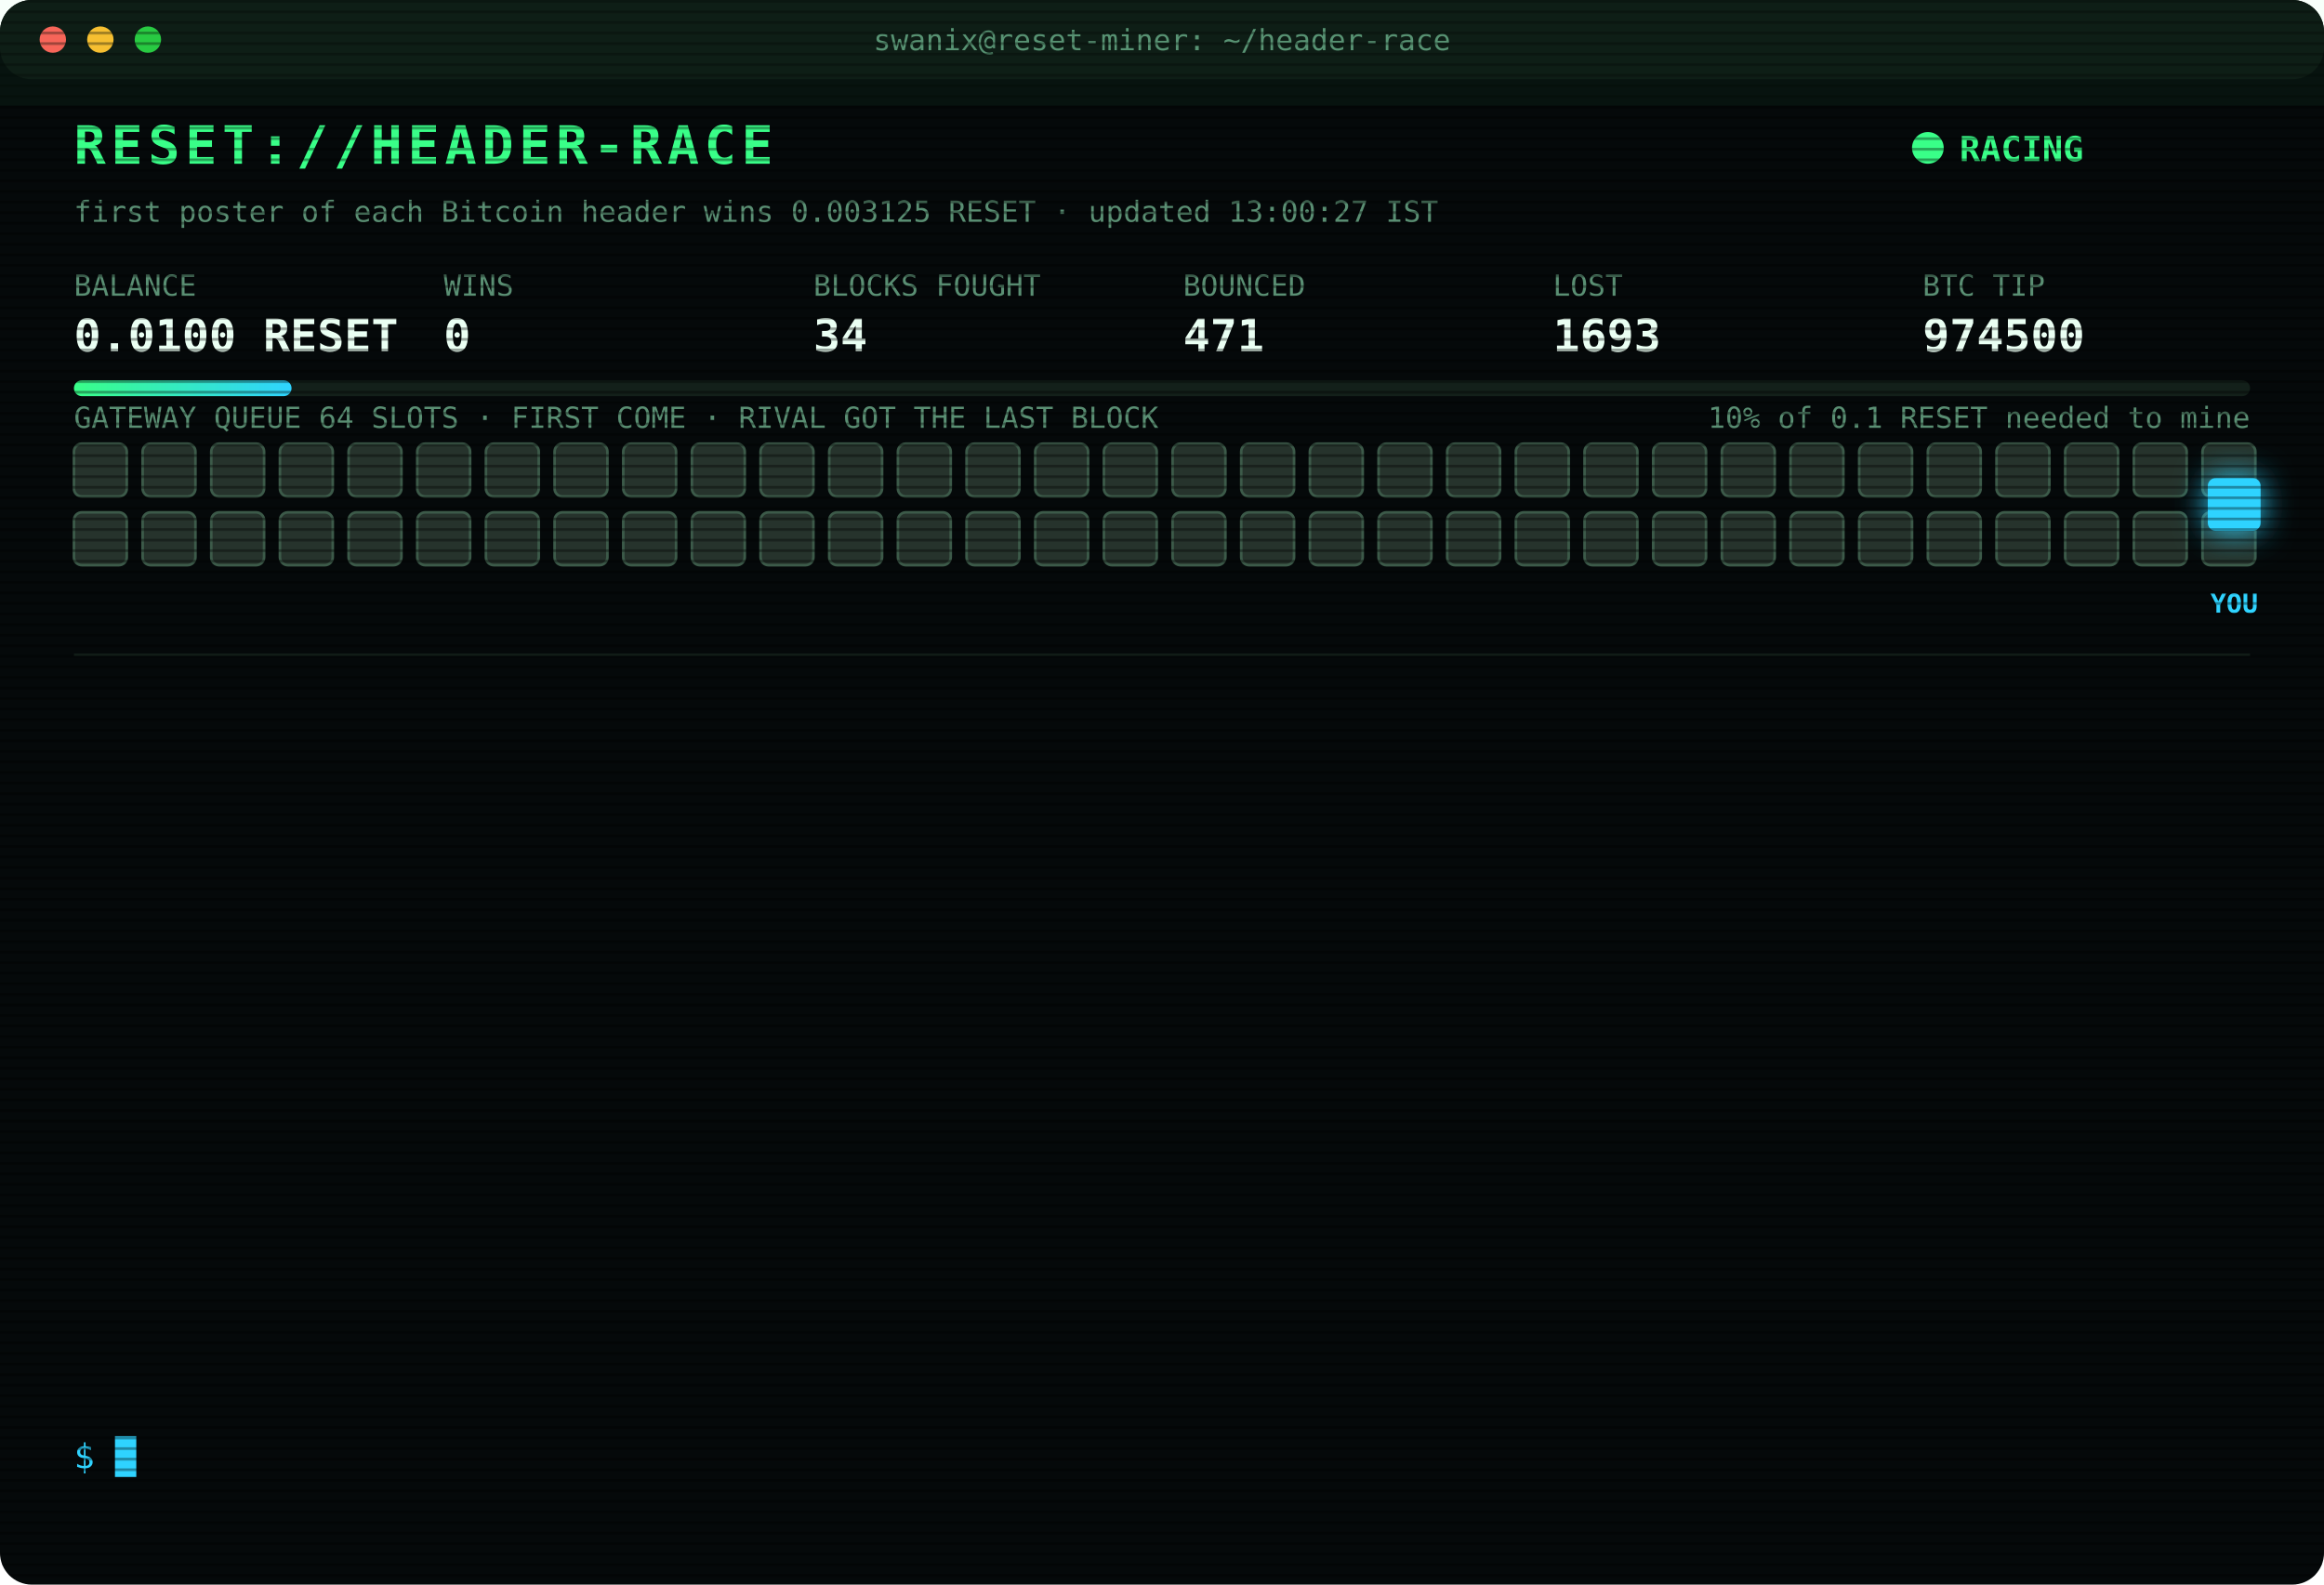
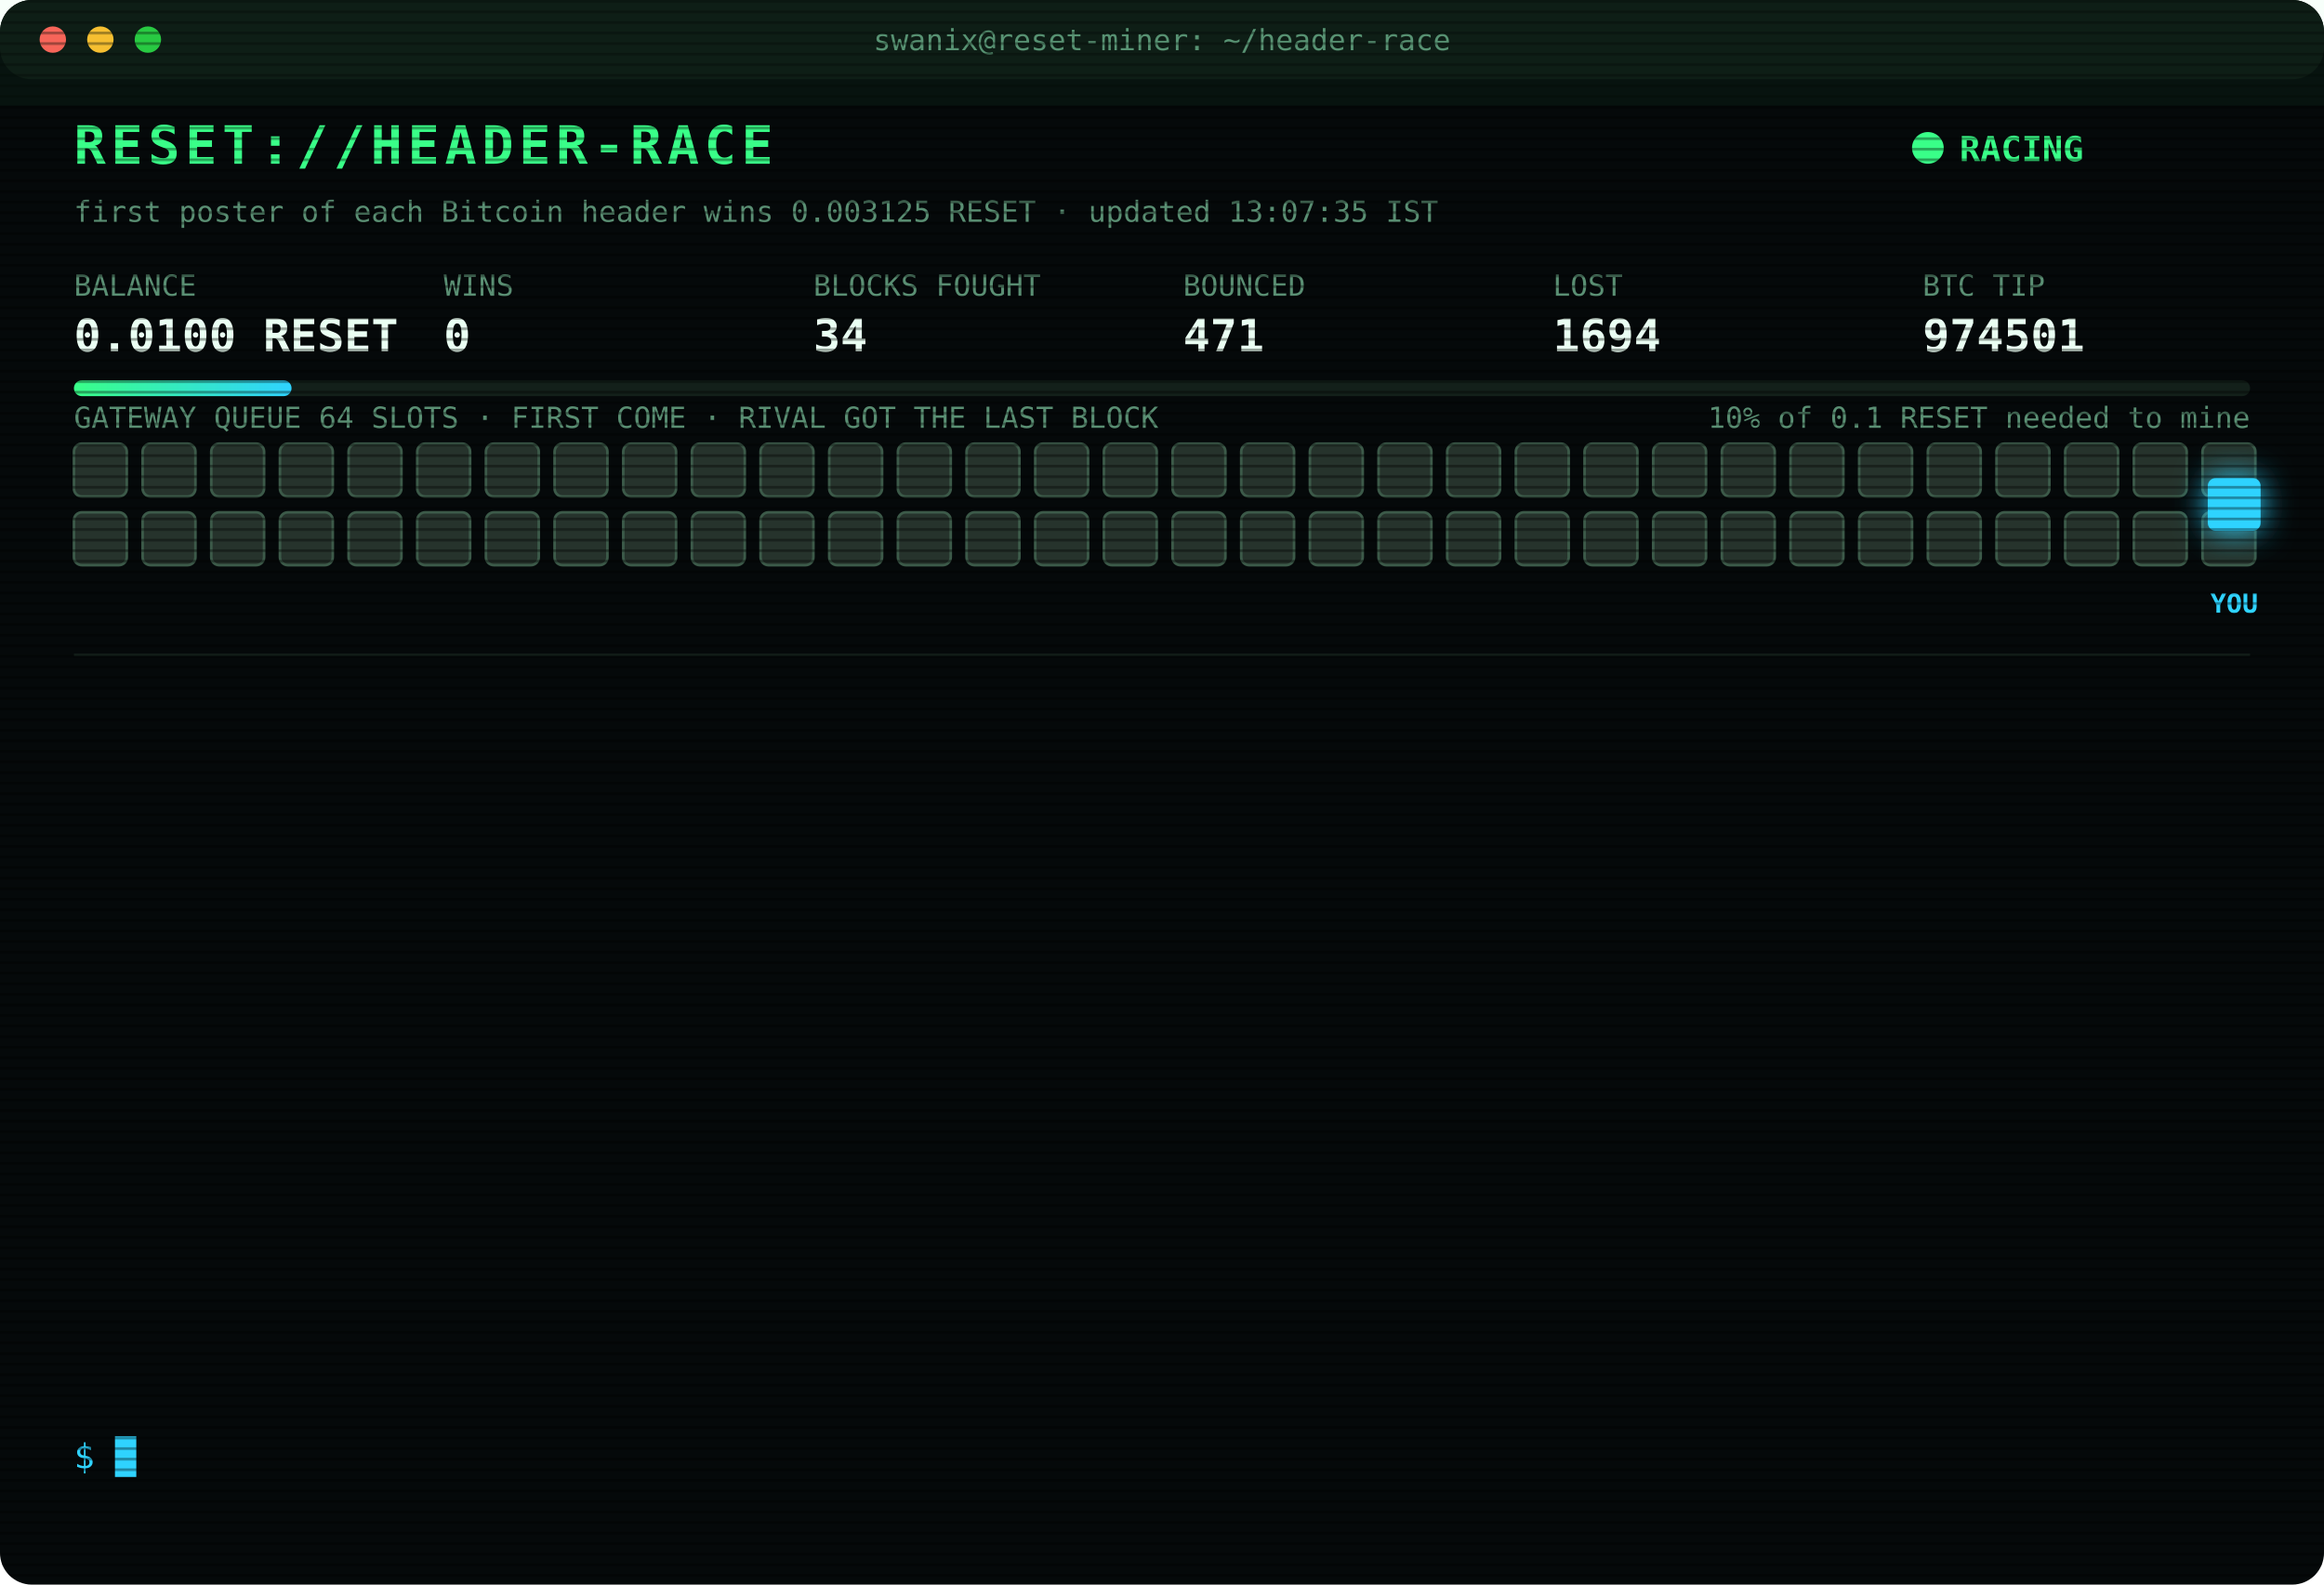
<svg xmlns="http://www.w3.org/2000/svg" width="880" height="600" viewBox="0 0 880 600" font-family="ui-monospace,SFMono-Regular,Menlo,Consolas,monospace">
  <style>
text{font-size:13px;fill:#7CFFB2}
.title{font-size:20px;font-weight:700;fill:#39FF88;letter-spacing:2px;animation:glitch 3s infinite steps(1)}
.sub{fill:#2fd3ff}.k{fill:#5a8f73;font-size:11px}.v{font-size:17px;font-weight:700;fill:#eafff3}
.ts{fill:#3f6b56}.boot{fill:#2fd3ff}.dim{fill:#5a8f73}.bad{fill:#ff4d6d}.warn{fill:#ffd23f}.mag{fill:#ff5cf0}.win{fill:#39FF88;font-weight:700}
.tag{font-size:10px;fill:#2fd3ff;font-weight:700}
.rival{fill:#26332c;stroke:#3c5a49;animation:jam 1.2s infinite alternate}
.idle{fill:#141c18;stroke:#22302a;animation:breathe 4s infinite}
.me{fill:#2fd3ff;filter:drop-shadow(0 0 6px #2fd3ff)}
.hover{animation:nudge 1.1s infinite ease-in-out}.bounce{animation:kick 1.4s infinite}
.ln{opacity:0;animation:in .4s forwards}
.cur{animation:blink 1s infinite steps(1)}
.scan{animation:scan 6s infinite linear}
.led{animation:blink 1.4s infinite}
@keyframes in{from{opacity:0;transform:translateX(-6px)}to{opacity:1;transform:none}}
@keyframes blink{50%{opacity:0}}
@keyframes jam{to{fill:#33463b}}
@keyframes breathe{50%{opacity:.4}}
@keyframes nudge{50%{transform:translateX(-10px)}}
@keyframes kick{0%,100%{transform:none}30%{transform:translateX(-14px)}55%{transform:translateX(10px) translateY(-6px)}}
@keyframes glitch{0%,92%{transform:none}93%{transform:translateX(2px);fill:#ff4d6d}95%{transform:translateX(-2px);fill:#2fd3ff}97%{transform:none}}
@keyframes scan{from{transform:translateY(-40px)}to{transform:translateY(600px)}}
</style>
  <defs>
    <pattern id="sl" width="4" height="4" patternUnits="userSpaceOnUse">
      <rect width="4" height="1" fill="#000" opacity=".35" />
    </pattern>
    <linearGradient id="bar">
      <stop offset="0" stop-color="#39FF88" />
      <stop offset="1" stop-color="#2fd3ff" />
    </linearGradient>
  </defs>
  <rect width="880" height="600" rx="12" fill="#05090a" />
  <rect width="880" height="30" rx="12" fill="#0d1512" />
  <circle cx="20" cy="15" r="5" fill="#ff5f57" />
  <circle cx="38" cy="15" r="5" fill="#febc2e" />
  <circle cx="56" cy="15" r="5" fill="#28c840" />
  <text x="440" y="19" text-anchor="middle" class="k">swanix@reset-miner: ~/header-race</text>
  <text x="28" y="62" class="title">RESET://HEADER-RACE</text>
  <circle class="led" cx="730" cy="56" r="6" fill="#39FF88" />
  <text x="742" y="61" class="win">RACING</text>
-   <text x="28" y="84" class="k">first poster of each Bitcoin header wins 0.003125 RESET · updated 13:00:27 IST</text>
+   <text x="28" y="84" class="k">first poster of each Bitcoin header wins 0.003125 RESET · updated 13:07:35 IST</text>
  <text x="28" y="112" class="k">BALANCE</text>
  <text x="28" y="133" class="v">0.0100 RESET</text>
  <text x="168" y="112" class="k">WINS</text>
  <text x="168" y="133" class="v">0</text>
  <text x="308" y="112" class="k">BLOCKS FOUGHT</text>
  <text x="308" y="133" class="v">34</text>
  <text x="448" y="112" class="k">BOUNCED</text>
  <text x="448" y="133" class="v">471</text>
  <text x="588" y="112" class="k">LOST</text>
-   <text x="588" y="133" class="v">1693</text>
+   <text x="588" y="133" class="v">1694</text>
  <text x="728" y="112" class="k">BTC TIP</text>
-   <text x="728" y="133" class="v">974500</text>
+   <text x="728" y="133" class="v">974501</text>
  <rect x="28" y="144" width="824" height="6" rx="3" fill="#13201a" />
  <rect x="28" y="144" width="82.4" height="6" rx="3" fill="url(#bar)" />
  <text x="852" y="162" text-anchor="end" class="k">10% of 0.1 RESET needed to mine</text>
  <text x="28" y="162" class="k">GATEWAY QUEUE 64 SLOTS · FIRST COME · RIVAL GOT THE LAST BLOCK</text>
  <rect class="rival" x="28" y="168" width="20" height="20" rx="3" style="animation-delay:0.00s" />
  <rect class="rival" x="54" y="168" width="20" height="20" rx="3" style="animation-delay:0.05s" />
  <rect class="rival" x="80" y="168" width="20" height="20" rx="3" style="animation-delay:0.10s" />
  <rect class="rival" x="106" y="168" width="20" height="20" rx="3" style="animation-delay:0.15s" />
  <rect class="rival" x="132" y="168" width="20" height="20" rx="3" style="animation-delay:0.20s" />
  <rect class="rival" x="158" y="168" width="20" height="20" rx="3" style="animation-delay:0.25s" />
  <rect class="rival" x="184" y="168" width="20" height="20" rx="3" style="animation-delay:0.30s" />
  <rect class="rival" x="210" y="168" width="20" height="20" rx="3" style="animation-delay:0.35s" />
  <rect class="rival" x="236" y="168" width="20" height="20" rx="3" style="animation-delay:0.40s" />
  <rect class="rival" x="262" y="168" width="20" height="20" rx="3" style="animation-delay:0.45s" />
  <rect class="rival" x="288" y="168" width="20" height="20" rx="3" style="animation-delay:0.50s" />
  <rect class="rival" x="314" y="168" width="20" height="20" rx="3" style="animation-delay:0.55s" />
  <rect class="rival" x="340" y="168" width="20" height="20" rx="3" style="animation-delay:0.60s" />
  <rect class="rival" x="366" y="168" width="20" height="20" rx="3" style="animation-delay:0.65s" />
  <rect class="rival" x="392" y="168" width="20" height="20" rx="3" style="animation-delay:0.70s" />
  <rect class="rival" x="418" y="168" width="20" height="20" rx="3" style="animation-delay:0.75s" />
  <rect class="rival" x="444" y="168" width="20" height="20" rx="3" style="animation-delay:0.80s" />
  <rect class="rival" x="470" y="168" width="20" height="20" rx="3" style="animation-delay:0.85s" />
  <rect class="rival" x="496" y="168" width="20" height="20" rx="3" style="animation-delay:0.90s" />
  <rect class="rival" x="522" y="168" width="20" height="20" rx="3" style="animation-delay:0.95s" />
  <rect class="rival" x="548" y="168" width="20" height="20" rx="3" style="animation-delay:1.00s" />
  <rect class="rival" x="574" y="168" width="20" height="20" rx="3" style="animation-delay:1.05s" />
  <rect class="rival" x="600" y="168" width="20" height="20" rx="3" style="animation-delay:1.10s" />
  <rect class="rival" x="626" y="168" width="20" height="20" rx="3" style="animation-delay:1.15s" />
  <rect class="rival" x="652" y="168" width="20" height="20" rx="3" style="animation-delay:1.20s" />
  <rect class="rival" x="678" y="168" width="20" height="20" rx="3" style="animation-delay:1.25s" />
  <rect class="rival" x="704" y="168" width="20" height="20" rx="3" style="animation-delay:1.30s" />
  <rect class="rival" x="730" y="168" width="20" height="20" rx="3" style="animation-delay:1.35s" />
  <rect class="rival" x="756" y="168" width="20" height="20" rx="3" style="animation-delay:1.40s" />
  <rect class="rival" x="782" y="168" width="20" height="20" rx="3" style="animation-delay:1.45s" />
  <rect class="rival" x="808" y="168" width="20" height="20" rx="3" style="animation-delay:1.50s" />
  <rect class="rival" x="834" y="168" width="20" height="20" rx="3" style="animation-delay:1.55s" />
  <rect class="rival" x="28" y="194" width="20" height="20" rx="3" style="animation-delay:1.60s" />
  <rect class="rival" x="54" y="194" width="20" height="20" rx="3" style="animation-delay:1.65s" />
  <rect class="rival" x="80" y="194" width="20" height="20" rx="3" style="animation-delay:1.70s" />
  <rect class="rival" x="106" y="194" width="20" height="20" rx="3" style="animation-delay:1.75s" />
  <rect class="rival" x="132" y="194" width="20" height="20" rx="3" style="animation-delay:1.80s" />
  <rect class="rival" x="158" y="194" width="20" height="20" rx="3" style="animation-delay:1.85s" />
  <rect class="rival" x="184" y="194" width="20" height="20" rx="3" style="animation-delay:1.90s" />
  <rect class="rival" x="210" y="194" width="20" height="20" rx="3" style="animation-delay:1.95s" />
  <rect class="rival" x="236" y="194" width="20" height="20" rx="3" style="animation-delay:2.00s" />
  <rect class="rival" x="262" y="194" width="20" height="20" rx="3" style="animation-delay:2.05s" />
  <rect class="rival" x="288" y="194" width="20" height="20" rx="3" style="animation-delay:2.10s" />
  <rect class="rival" x="314" y="194" width="20" height="20" rx="3" style="animation-delay:2.15s" />
  <rect class="rival" x="340" y="194" width="20" height="20" rx="3" style="animation-delay:2.20s" />
  <rect class="rival" x="366" y="194" width="20" height="20" rx="3" style="animation-delay:2.25s" />
  <rect class="rival" x="392" y="194" width="20" height="20" rx="3" style="animation-delay:2.30s" />
  <rect class="rival" x="418" y="194" width="20" height="20" rx="3" style="animation-delay:2.35s" />
  <rect class="rival" x="444" y="194" width="20" height="20" rx="3" style="animation-delay:2.40s" />
  <rect class="rival" x="470" y="194" width="20" height="20" rx="3" style="animation-delay:2.45s" />
  <rect class="rival" x="496" y="194" width="20" height="20" rx="3" style="animation-delay:2.50s" />
  <rect class="rival" x="522" y="194" width="20" height="20" rx="3" style="animation-delay:2.55s" />
  <rect class="rival" x="548" y="194" width="20" height="20" rx="3" style="animation-delay:2.60s" />
  <rect class="rival" x="574" y="194" width="20" height="20" rx="3" style="animation-delay:2.65s" />
  <rect class="rival" x="600" y="194" width="20" height="20" rx="3" style="animation-delay:2.70s" />
  <rect class="rival" x="626" y="194" width="20" height="20" rx="3" style="animation-delay:2.75s" />
  <rect class="rival" x="652" y="194" width="20" height="20" rx="3" style="animation-delay:2.80s" />
  <rect class="rival" x="678" y="194" width="20" height="20" rx="3" style="animation-delay:2.85s" />
  <rect class="rival" x="704" y="194" width="20" height="20" rx="3" style="animation-delay:2.90s" />
  <rect class="rival" x="730" y="194" width="20" height="20" rx="3" style="animation-delay:2.95s" />
  <rect class="rival" x="756" y="194" width="20" height="20" rx="3" style="animation-delay:3.00s" />
  <rect class="rival" x="782" y="194" width="20" height="20" rx="3" style="animation-delay:3.05s" />
  <rect class="rival" x="808" y="194" width="20" height="20" rx="3" style="animation-delay:3.10s" />
  <rect class="rival" x="834" y="194" width="20" height="20" rx="3" style="animation-delay:3.15s" />
  <g class="hover">
    <rect class="me" x="836" y="181" width="20" height="20" rx="3" />
    <text class="tag" x="846" y="232" text-anchor="middle">YOU</text>
  </g>
  <line x1="28" x2="852" y1="248" y2="248" stroke="#13201a" />
  <g class="ln" style="animation-delay:0.40s">
-     <text x="28" y="270" class="ts">11:11:58</text>
-     <text x="104" y="270" class="bad">[LOST] #974489 taken by a rival miner</text>
+     <text x="28" y="270" class="ts">11:33:40</text>
+     <text x="104" y="270" class="bad">[LOST] #974490 taken by a rival miner</text>
  </g>
  <g class="ln" style="animation-delay:0.65s">
-     <text x="28" y="292" class="ts">11:33:40</text>
-     <text x="104" y="292" class="bad">[LOST] #974490 taken by a rival miner</text>
+     <text x="28" y="292" class="ts">11:44:10</text>
+     <text x="104" y="292" class="bad">[LOST] #974491 taken by a rival miner</text>
  </g>
  <g class="ln" style="animation-delay:0.90s">
-     <text x="28" y="314" class="ts">11:44:10</text>
-     <text x="104" y="314" class="bad">[LOST] #974491 taken by a rival miner</text>
+     <text x="28" y="314" class="ts">11:52:59</text>
+     <text x="104" y="314" class="bad">[LOST] #974492 taken by a rival miner</text>
  </g>
  <g class="ln" style="animation-delay:1.15s">
-     <text x="28" y="336" class="ts">11:52:59</text>
-     <text x="104" y="336" class="bad">[LOST] #974492 taken by a rival miner</text>
+     <text x="28" y="336" class="ts">11:53:52</text>
+     <text x="104" y="336" class="bad">[LOST] #974493 taken by a rival miner</text>
  </g>
  <g class="ln" style="animation-delay:1.40s">
-     <text x="28" y="358" class="ts">11:53:52</text>
-     <text x="104" y="358" class="bad">[LOST] #974493 taken by a rival miner</text>
+     <text x="28" y="358" class="ts">12:05:22</text>
+     <text x="104" y="358" class="bad">[LOST] #974494 taken by a rival miner</text>
  </g>
  <g class="ln" style="animation-delay:1.65s">
-     <text x="28" y="380" class="ts">12:05:22</text>
-     <text x="104" y="380" class="bad">[LOST] #974494 taken by a rival miner</text>
+     <text x="28" y="380" class="ts">12:06:21</text>
+     <text x="104" y="380" class="bad">[LOST] #974495 taken by a rival miner</text>
  </g>
  <g class="ln" style="animation-delay:1.90s">
-     <text x="28" y="402" class="ts">12:06:21</text>
-     <text x="104" y="402" class="bad">[LOST] #974495 taken by a rival miner</text>
+     <text x="28" y="402" class="ts">12:06:47</text>
+     <text x="104" y="402" class="bad">[LOST] #974496 taken by a rival miner</text>
  </g>
  <g class="ln" style="animation-delay:2.15s">
-     <text x="28" y="424" class="ts">12:06:47</text>
-     <text x="104" y="424" class="bad">[LOST] #974496 taken by a rival miner</text>
+     <text x="28" y="424" class="ts">12:11:19</text>
+     <text x="104" y="424" class="bad">[LOST] #974498 taken by a rival miner</text>
  </g>
  <g class="ln" style="animation-delay:2.40s">
-     <text x="28" y="446" class="ts">12:11:19</text>
-     <text x="104" y="446" class="bad">[LOST] #974498 taken by a rival miner</text>
+     <text x="28" y="446" class="ts">12:13:18</text>
+     <text x="104" y="446" class="bad">[LOST] #974499 taken by a rival miner</text>
  </g>
  <g class="ln" style="animation-delay:2.65s">
-     <text x="28" y="468" class="ts">12:13:18</text>
-     <text x="104" y="468" class="bad">[LOST] #974499 taken by a rival miner</text>
+     <text x="28" y="468" class="ts">12:20:17</text>
+     <text x="104" y="468" class="bad">[LOST] #974500 taken by a rival miner</text>
  </g>
  <g class="ln" style="animation-delay:2.90s">
-     <text x="28" y="490" class="ts">12:20:17</text>
-     <text x="104" y="490" class="bad">[LOST] #974500 taken by a rival miner</text>
+     <text x="28" y="490" class="ts">12:40:41</text>
+     <text x="104" y="490" class="dim">[STINT END] calls 776 · wins 0</text>
  </g>
  <g class="ln" style="animation-delay:3.15s">
-     <text x="28" y="512" class="ts">12:40:41</text>
-     <text x="104" y="512" class="dim">[STINT END] calls 776 · wins 0</text>
+     <text x="28" y="512" class="ts">12:45:28</text>
+     <text x="104" y="512" class="boot">[BOOT] racer v3 online · 3 feeds · stint 340m</text>
  </g>
  <g class="ln" style="animation-delay:3.40s">
-     <text x="28" y="534" class="ts">12:45:28</text>
-     <text x="104" y="534" class="boot">[BOOT] racer v3 online · 3 feeds · stint 340m</text>
+     <text x="28" y="534" class="ts">13:07:35</text>
+     <text x="104" y="534" class="bad">[LOST] #974501 taken by a rival miner</text>
  </g>
  <text x="28" y="556" class="sub">$ <tspan class="cur">█</tspan>
  </text>
  <rect width="880" height="600" rx="12" fill="url(#sl)" pointer-events="none" />
  <rect class="scan" width="880" height="40" fill="#39FF88" opacity=".04" />
</svg>
